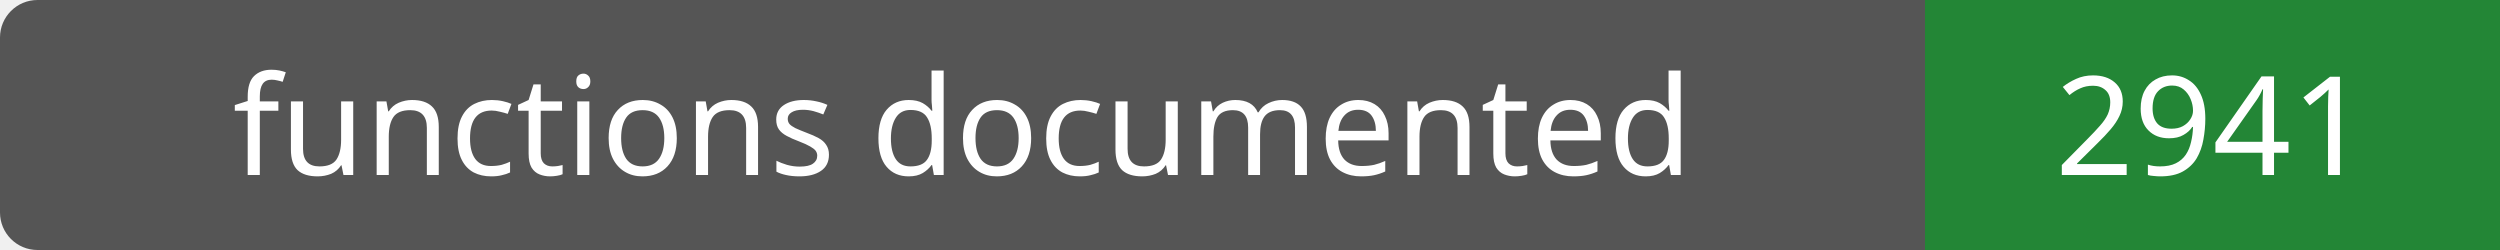
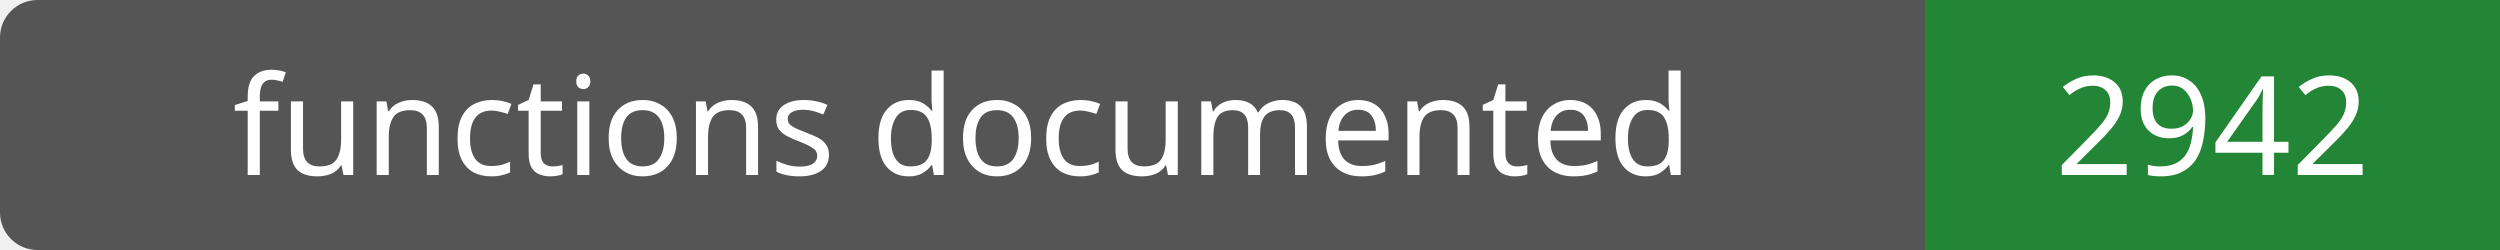
- <svg xmlns="http://www.w3.org/2000/svg" width="200" height="20" role="img" aria-label="functions documented: 2941">
+ <svg xmlns="http://www.w3.org/2000/svg" width="200" height="20" role="img" aria-label="functions documented: 2942">
  <rect width="200" height="20" rx="3" fill="#555" />
  <path fill="#238636" d="M154 0h46v20H154z" />
  <g fill="#fff" text-anchor="middle" font-family="Verdana,sans-serif" font-size="11">
    <text x="77.0" y="14">functions documented</text>
-     <text x="177.0" y="14">2941</text>
+     <text x="177.0" y="14">2942</text>
  </g>
</svg>
